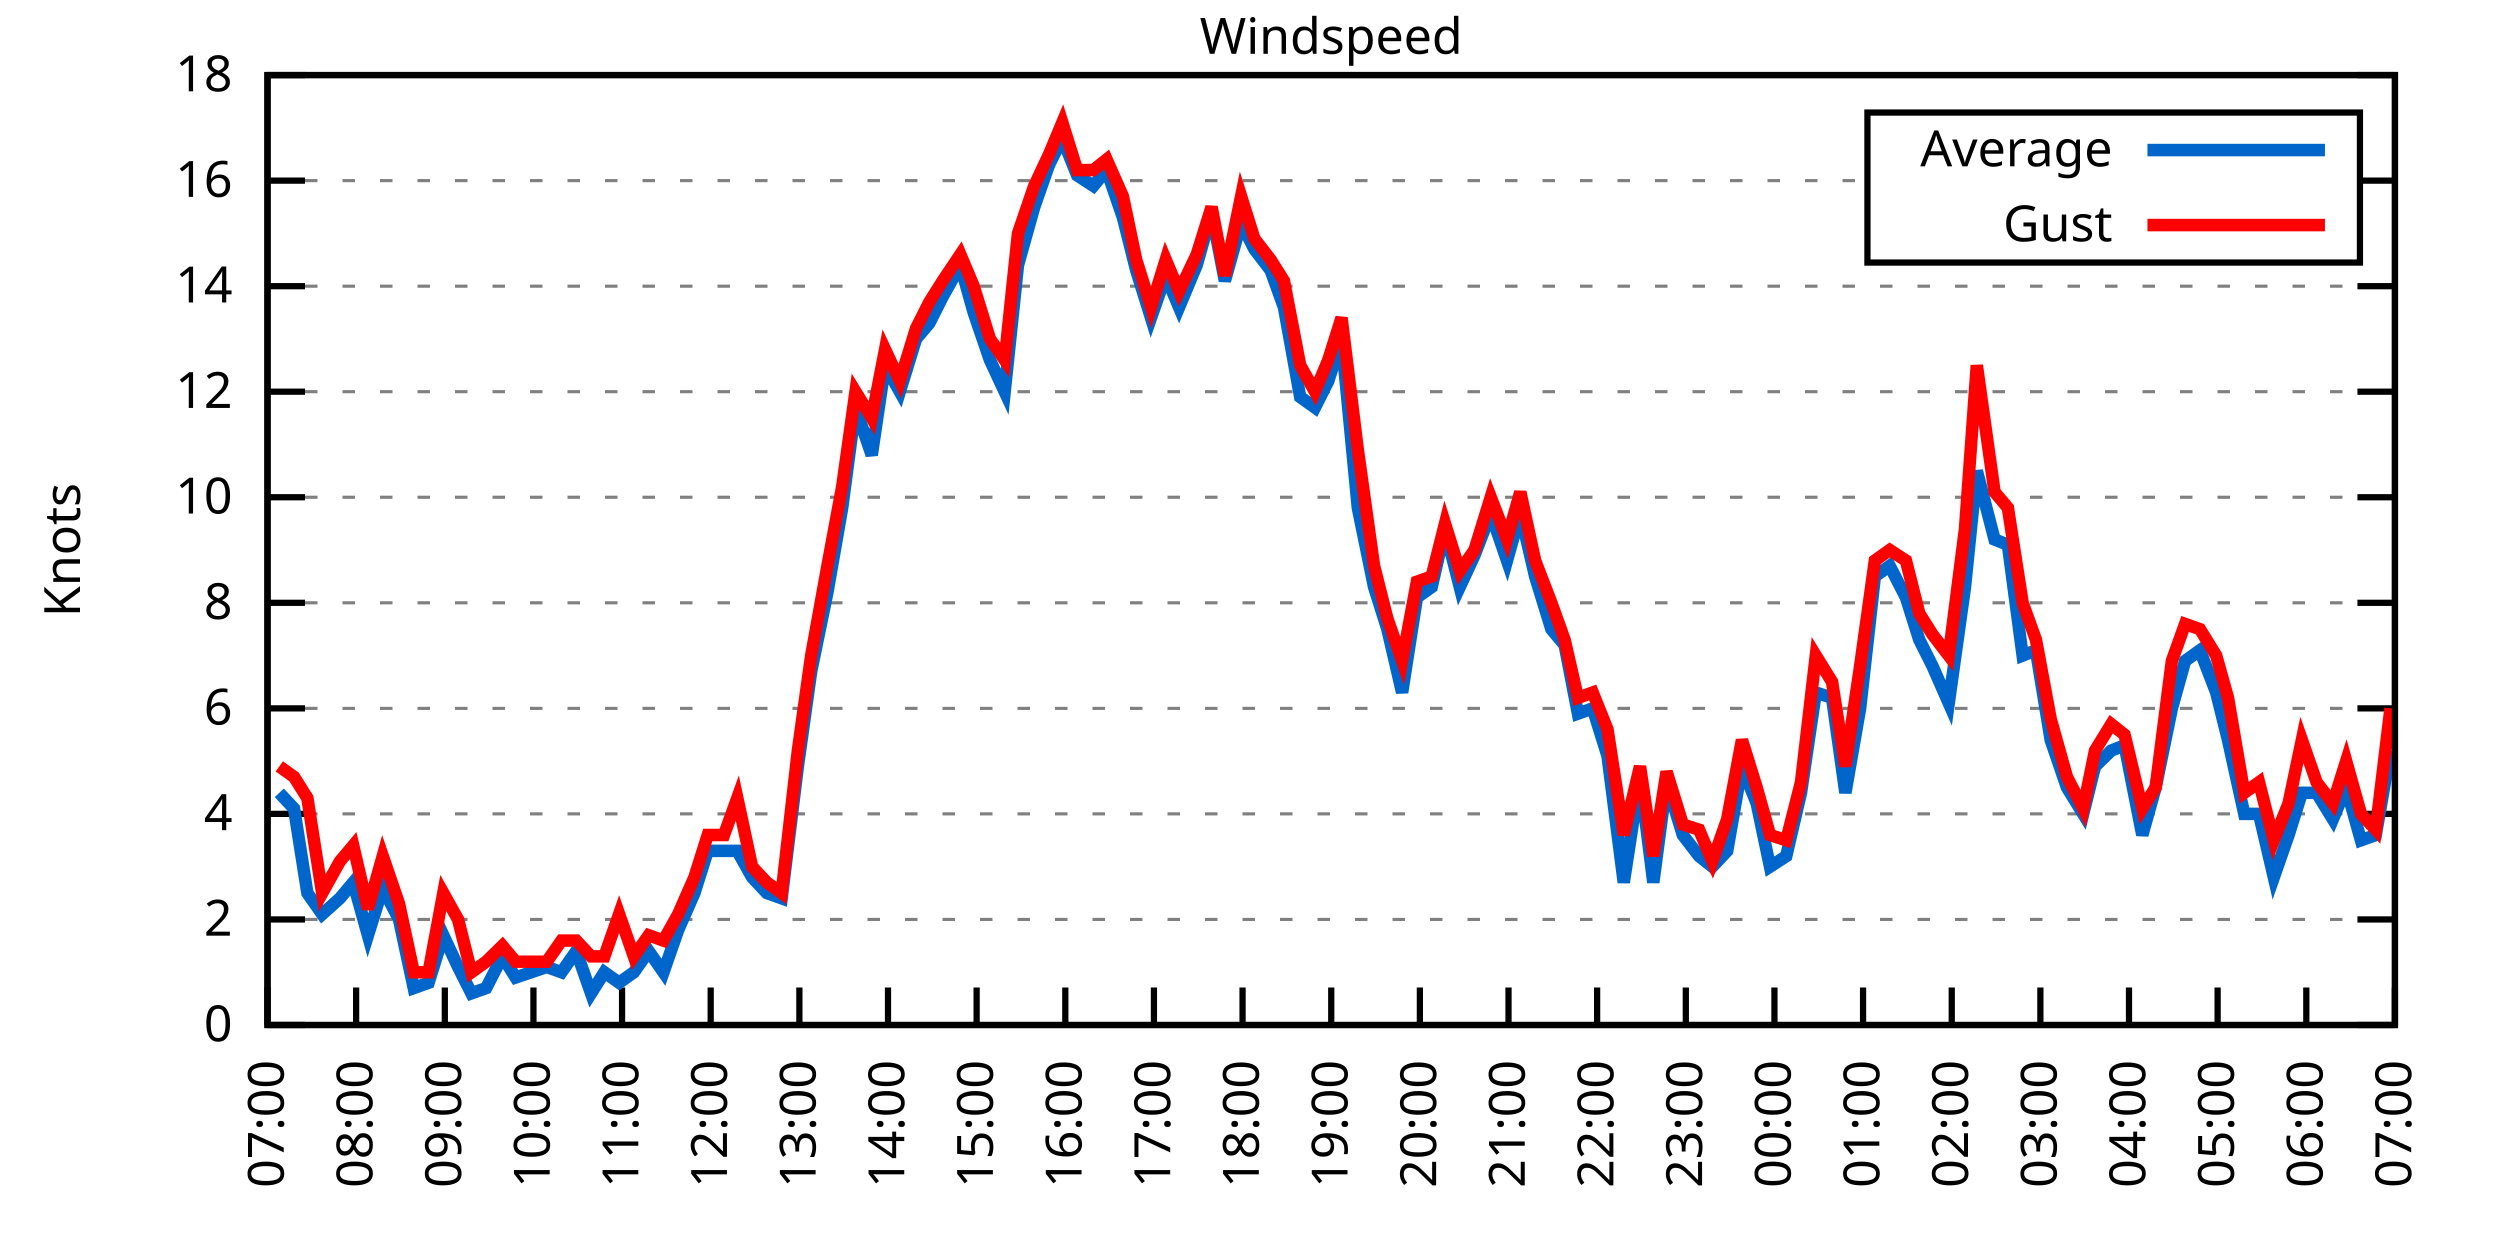
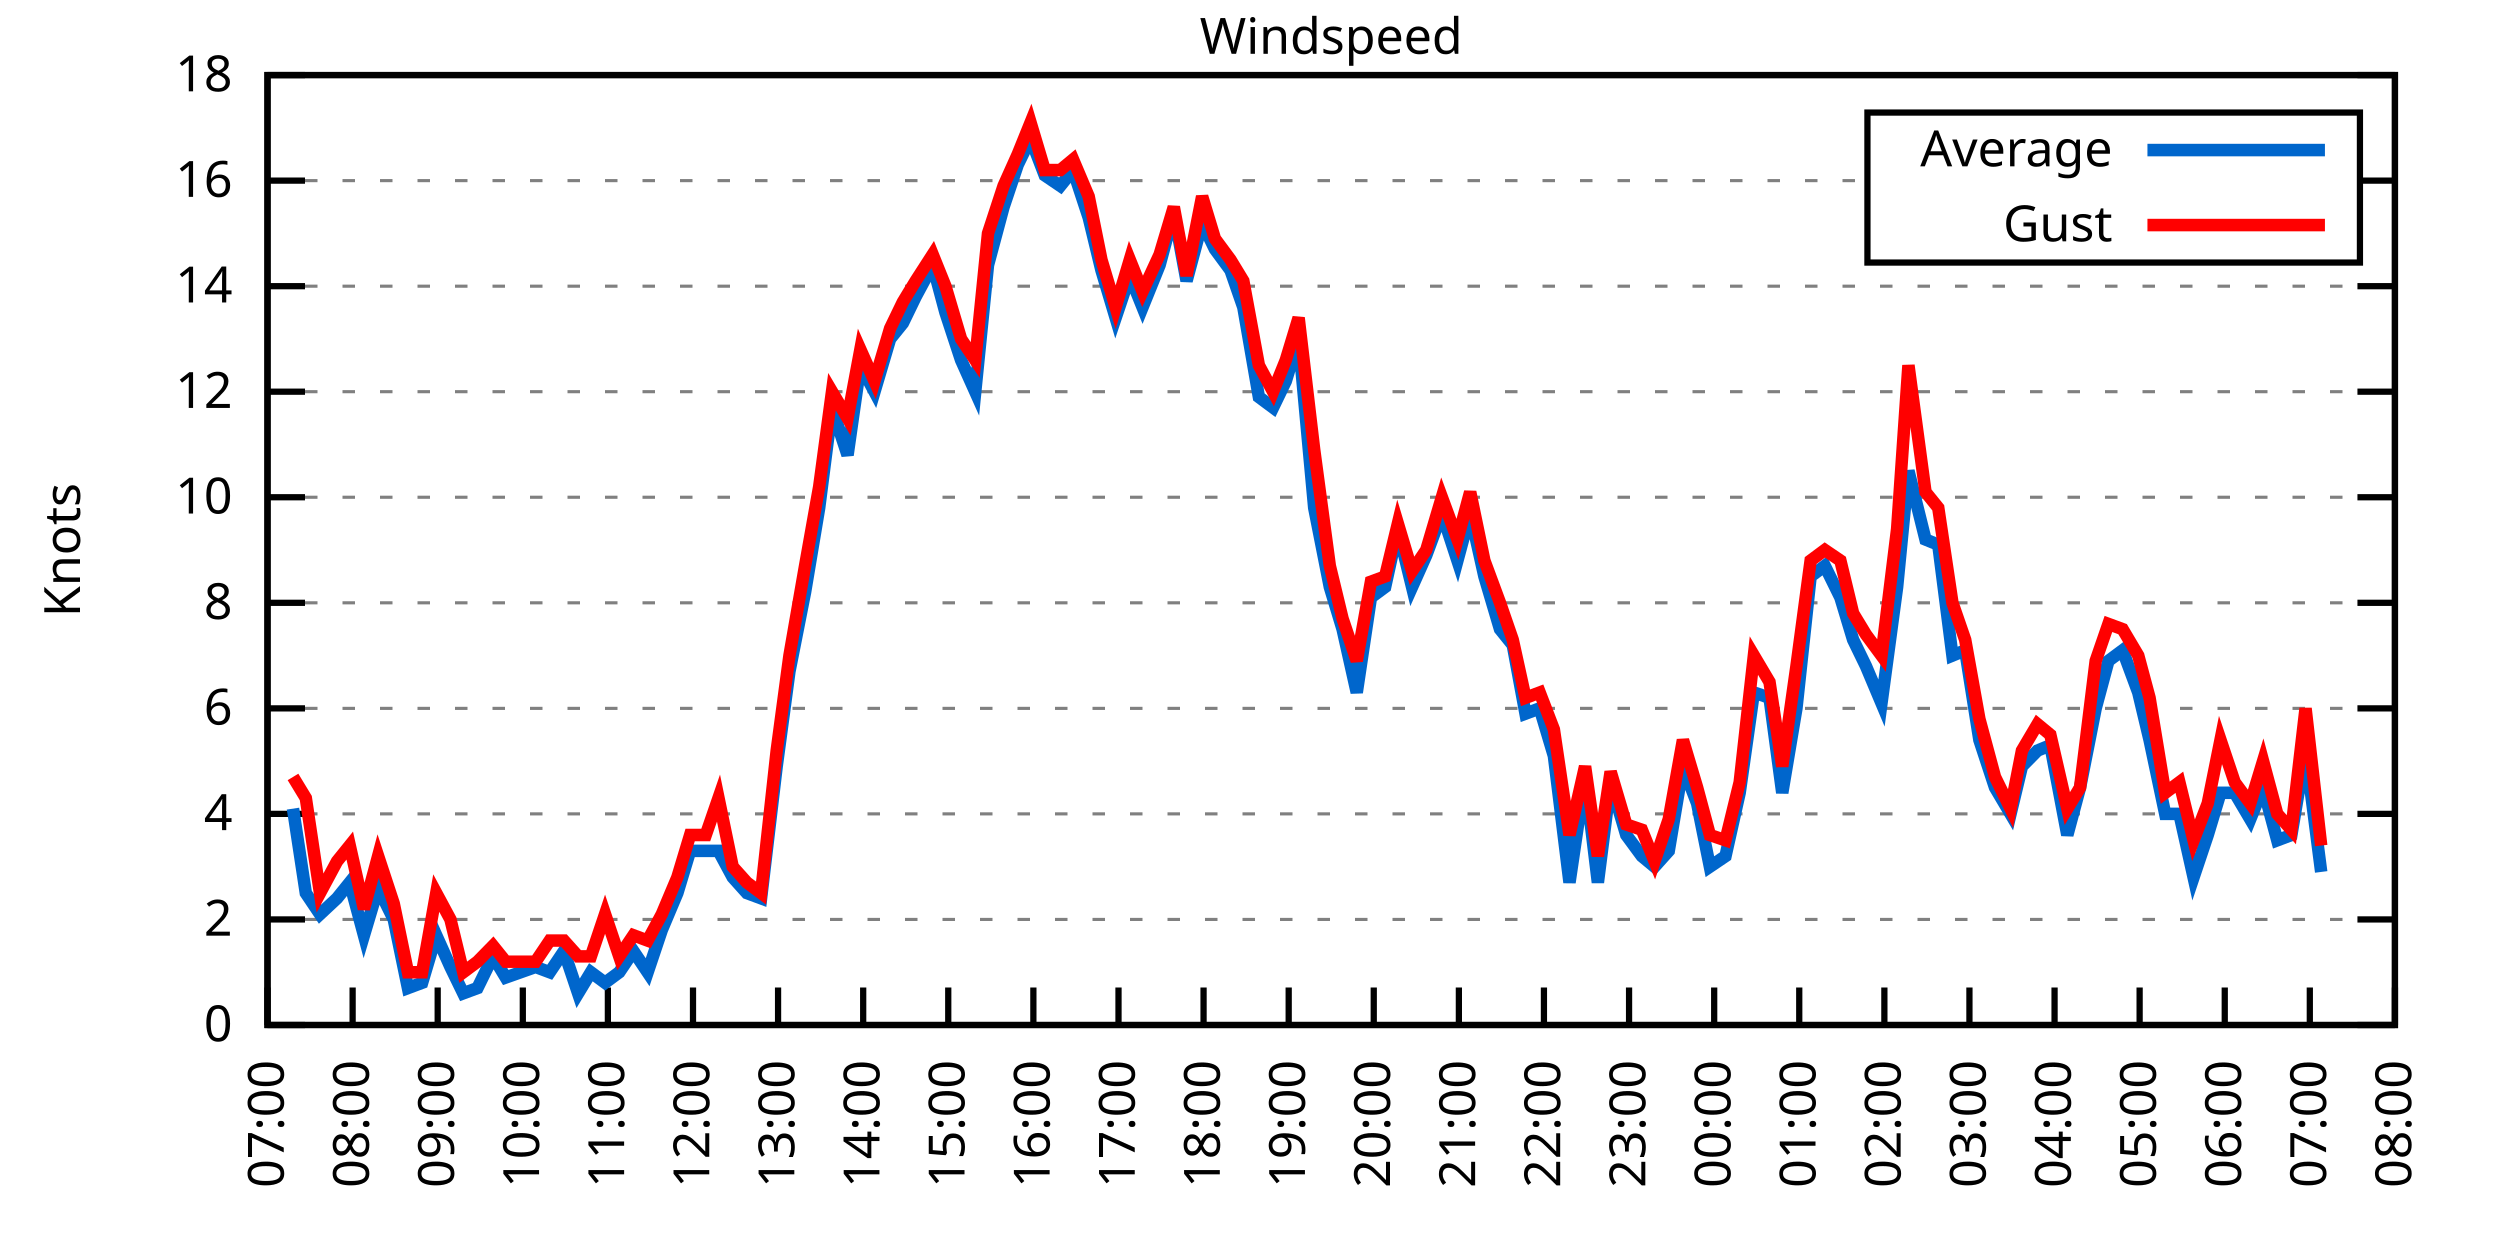
<svg xmlns="http://www.w3.org/2000/svg" xmlns:xlink="http://www.w3.org/1999/xlink" width="400" height="200" viewBox="0 0 400 200">
  <g id="gnuplot_canvas">
    <rect x="0" y="0" width="400" height="200" fill="none" />
    <defs>
      <circle id="gpDot" r="0.5" stroke-width="0.5" stroke="currentColor" />
      <path id="gpPt0" stroke-width="0.333" stroke="currentColor" d="M-1,0 h2 M0,-1 v2" />
      <path id="gpPt1" stroke-width="0.333" stroke="currentColor" d="M-1,-1 L1,1 M1,-1 L-1,1" />
      <path id="gpPt2" stroke-width="0.333" stroke="currentColor" d="M-1,0 L1,0 M0,-1 L0,1 M-1,-1 L1,1 M-1,1 L1,-1" />
      <rect id="gpPt3" stroke-width="0.333" stroke="currentColor" x="-1" y="-1" width="2" height="2" />
      <rect id="gpPt4" stroke-width="0.333" stroke="currentColor" fill="currentColor" x="-1" y="-1" width="2" height="2" />
      <circle id="gpPt5" stroke-width="0.333" stroke="currentColor" cx="0" cy="0" r="1" />
      <use xlink:href="#gpPt5" id="gpPt6" fill="currentColor" stroke="none" />
      <path id="gpPt7" stroke-width="0.333" stroke="currentColor" d="M0,-1.33 L-1.33,0.67 L1.33,0.67 z" />
      <use xlink:href="#gpPt7" id="gpPt8" fill="currentColor" stroke="none" />
      <use xlink:href="#gpPt7" id="gpPt9" stroke="currentColor" transform="rotate(180)" />
      <use xlink:href="#gpPt9" id="gpPt10" fill="currentColor" stroke="none" />
      <use xlink:href="#gpPt3" id="gpPt11" stroke="currentColor" transform="rotate(45)" />
      <use xlink:href="#gpPt11" id="gpPt12" fill="currentColor" stroke="none" />
      <path id="gpPt13" stroke-width="0.333" stroke="currentColor" d="M0,1.330 L1.265,0.411 L0.782,-1.067 L-0.782,-1.076 L-1.265,0.411 z" />
      <use xlink:href="#gpPt13" id="gpPt14" fill="currentColor" stroke="none" />
      <filter id="textbox" filterUnits="objectBoundingBox" x="0" y="0" height="1" width="1">
        <feFlood flood-color="white" flood-opacity="1" result="bgnd" />
        <feComposite in="SourceGraphic" in2="bgnd" operator="atop" />
      </filter>
      <filter id="greybox" filterUnits="objectBoundingBox" x="0" y="0" height="1" width="1">
        <feFlood flood-color="lightgrey" flood-opacity="1" result="grey" />
        <feComposite in="SourceGraphic" in2="grey" operator="atop" />
      </filter>
    </defs>
    <g fill="none" color="white" stroke="currentColor" stroke-width="1.00" stroke-linecap="butt" stroke-linejoin="miter">
</g>
    <g fill="none" color="black" stroke="currentColor" stroke-width="1.00" stroke-linecap="butt" stroke-linejoin="miter">
      <g stroke="none" shape-rendering="crispEdges">
        <polygon fill="rgb(255, 255, 255)" points="42.80,164.00 383.18,164.00 383.18,12.02 42.80,12.02 " />
      </g>
    </g>
    <g fill="none" color="black" stroke="currentColor" stroke-width="1.00" stroke-linecap="butt" stroke-linejoin="miter">
</g>
    <g fill="none" color="black" stroke="black" stroke-width="0.50" stroke-linecap="butt" stroke-linejoin="miter">
</g>
    <g fill="none" color="gray" stroke="currentColor" stroke-width="0.50" stroke-linecap="butt" stroke-linejoin="miter">
      <path stroke="gray" stroke-dasharray="2,4" class="gridline" d="M42.80,164.00 L383.19,164.00  " />
    </g>
    <g fill="none" color="gray" stroke="gray" stroke-width="1.00" stroke-linecap="butt" stroke-linejoin="miter">
</g>
    <g fill="none" color="black" stroke="currentColor" stroke-width="1.00" stroke-linecap="butt" stroke-linejoin="miter">
      <path stroke="black" d="M42.80,164.00 L48.80,164.00 M383.19,164.00 L377.19,164.00  " />
      <g transform="translate(37.20,166.60)" stroke="none" fill="black" font-family="Sans" font-size="8.00" text-anchor="end">
        <text>
          <tspan font-family="Sans"> 0</tspan>
        </text>
      </g>
    </g>
    <g fill="none" color="black" stroke="currentColor" stroke-width="1.00" stroke-linecap="butt" stroke-linejoin="miter">
</g>
    <g fill="none" color="black" stroke="black" stroke-width="0.50" stroke-linecap="butt" stroke-linejoin="miter">
</g>
    <g fill="none" color="gray" stroke="currentColor" stroke-width="0.50" stroke-linecap="butt" stroke-linejoin="miter">
      <path stroke="gray" stroke-dasharray="2,4" class="gridline" d="M42.80,147.11 L383.19,147.11  " />
    </g>
    <g fill="none" color="gray" stroke="gray" stroke-width="1.00" stroke-linecap="butt" stroke-linejoin="miter">
</g>
    <g fill="none" color="black" stroke="currentColor" stroke-width="1.00" stroke-linecap="butt" stroke-linejoin="miter">
      <path stroke="black" d="M42.80,147.11 L48.80,147.11 M383.19,147.11 L377.19,147.11  " />
      <g transform="translate(37.20,149.71)" stroke="none" fill="black" font-family="Sans" font-size="8.00" text-anchor="end">
        <text>
          <tspan font-family="Sans"> 2</tspan>
        </text>
      </g>
    </g>
    <g fill="none" color="black" stroke="currentColor" stroke-width="1.00" stroke-linecap="butt" stroke-linejoin="miter">
</g>
    <g fill="none" color="black" stroke="black" stroke-width="0.50" stroke-linecap="butt" stroke-linejoin="miter">
</g>
    <g fill="none" color="gray" stroke="currentColor" stroke-width="0.50" stroke-linecap="butt" stroke-linejoin="miter">
      <path stroke="gray" stroke-dasharray="2,4" class="gridline" d="M42.80,130.22 L383.19,130.22  " />
    </g>
    <g fill="none" color="gray" stroke="gray" stroke-width="1.00" stroke-linecap="butt" stroke-linejoin="miter">
</g>
    <g fill="none" color="black" stroke="currentColor" stroke-width="1.00" stroke-linecap="butt" stroke-linejoin="miter">
      <path stroke="black" d="M42.80,130.22 L48.80,130.22 M383.19,130.22 L377.19,130.22  " />
      <g transform="translate(37.20,132.82)" stroke="none" fill="black" font-family="Sans" font-size="8.00" text-anchor="end">
        <text>
          <tspan font-family="Sans"> 4</tspan>
        </text>
      </g>
    </g>
    <g fill="none" color="black" stroke="currentColor" stroke-width="1.00" stroke-linecap="butt" stroke-linejoin="miter">
</g>
    <g fill="none" color="black" stroke="black" stroke-width="0.50" stroke-linecap="butt" stroke-linejoin="miter">
</g>
    <g fill="none" color="gray" stroke="currentColor" stroke-width="0.50" stroke-linecap="butt" stroke-linejoin="miter">
      <path stroke="gray" stroke-dasharray="2,4" class="gridline" d="M42.80,113.34 L383.19,113.34  " />
    </g>
    <g fill="none" color="gray" stroke="gray" stroke-width="1.00" stroke-linecap="butt" stroke-linejoin="miter">
</g>
    <g fill="none" color="black" stroke="currentColor" stroke-width="1.00" stroke-linecap="butt" stroke-linejoin="miter">
      <path stroke="black" d="M42.80,113.34 L48.80,113.34 M383.19,113.34 L377.19,113.34  " />
      <g transform="translate(37.20,115.94)" stroke="none" fill="black" font-family="Sans" font-size="8.00" text-anchor="end">
        <text>
          <tspan font-family="Sans"> 6</tspan>
        </text>
      </g>
    </g>
    <g fill="none" color="black" stroke="currentColor" stroke-width="1.00" stroke-linecap="butt" stroke-linejoin="miter">
</g>
    <g fill="none" color="black" stroke="black" stroke-width="0.50" stroke-linecap="butt" stroke-linejoin="miter">
</g>
    <g fill="none" color="gray" stroke="currentColor" stroke-width="0.50" stroke-linecap="butt" stroke-linejoin="miter">
      <path stroke="gray" stroke-dasharray="2,4" class="gridline" d="M42.80,96.45 L383.19,96.45  " />
    </g>
    <g fill="none" color="gray" stroke="gray" stroke-width="1.00" stroke-linecap="butt" stroke-linejoin="miter">
</g>
    <g fill="none" color="black" stroke="currentColor" stroke-width="1.00" stroke-linecap="butt" stroke-linejoin="miter">
      <path stroke="black" d="M42.80,96.45 L48.80,96.45 M383.19,96.45 L377.19,96.45  " />
      <g transform="translate(37.20,99.05)" stroke="none" fill="black" font-family="Sans" font-size="8.00" text-anchor="end">
        <text>
          <tspan font-family="Sans"> 8</tspan>
        </text>
      </g>
    </g>
    <g fill="none" color="black" stroke="currentColor" stroke-width="1.00" stroke-linecap="butt" stroke-linejoin="miter">
</g>
    <g fill="none" color="black" stroke="black" stroke-width="0.50" stroke-linecap="butt" stroke-linejoin="miter">
</g>
    <g fill="none" color="gray" stroke="currentColor" stroke-width="0.50" stroke-linecap="butt" stroke-linejoin="miter">
      <path stroke="gray" stroke-dasharray="2,4" class="gridline" d="M42.80,79.56 L383.19,79.56  " />
    </g>
    <g fill="none" color="gray" stroke="gray" stroke-width="1.00" stroke-linecap="butt" stroke-linejoin="miter">
</g>
    <g fill="none" color="black" stroke="currentColor" stroke-width="1.00" stroke-linecap="butt" stroke-linejoin="miter">
      <path stroke="black" d="M42.80,79.56 L48.80,79.56 M383.19,79.56 L377.19,79.56  " />
      <g transform="translate(37.20,82.16)" stroke="none" fill="black" font-family="Sans" font-size="8.00" text-anchor="end">
        <text>
          <tspan font-family="Sans"> 10</tspan>
        </text>
      </g>
    </g>
    <g fill="none" color="black" stroke="currentColor" stroke-width="1.00" stroke-linecap="butt" stroke-linejoin="miter">
</g>
    <g fill="none" color="black" stroke="black" stroke-width="0.50" stroke-linecap="butt" stroke-linejoin="miter">
</g>
    <g fill="none" color="gray" stroke="currentColor" stroke-width="0.50" stroke-linecap="butt" stroke-linejoin="miter">
      <path stroke="gray" stroke-dasharray="2,4" class="gridline" d="M42.80,62.67 L383.19,62.67  " />
    </g>
    <g fill="none" color="gray" stroke="gray" stroke-width="1.00" stroke-linecap="butt" stroke-linejoin="miter">
</g>
    <g fill="none" color="black" stroke="currentColor" stroke-width="1.00" stroke-linecap="butt" stroke-linejoin="miter">
      <path stroke="black" d="M42.80,62.67 L48.80,62.67 M383.19,62.67 L377.19,62.67  " />
      <g transform="translate(37.20,65.27)" stroke="none" fill="black" font-family="Sans" font-size="8.00" text-anchor="end">
        <text>
          <tspan font-family="Sans"> 12</tspan>
        </text>
      </g>
    </g>
    <g fill="none" color="black" stroke="currentColor" stroke-width="1.00" stroke-linecap="butt" stroke-linejoin="miter">
</g>
    <g fill="none" color="black" stroke="black" stroke-width="0.50" stroke-linecap="butt" stroke-linejoin="miter">
</g>
    <g fill="none" color="gray" stroke="currentColor" stroke-width="0.50" stroke-linecap="butt" stroke-linejoin="miter">
      <path stroke="gray" stroke-dasharray="2,4" class="gridline" d="M42.80,45.79 L383.19,45.79  " />
    </g>
    <g fill="none" color="gray" stroke="gray" stroke-width="1.00" stroke-linecap="butt" stroke-linejoin="miter">
</g>
    <g fill="none" color="black" stroke="currentColor" stroke-width="1.00" stroke-linecap="butt" stroke-linejoin="miter">
      <path stroke="black" d="M42.80,45.79 L48.80,45.79 M383.19,45.79 L377.19,45.79  " />
      <g transform="translate(37.20,48.39)" stroke="none" fill="black" font-family="Sans" font-size="8.00" text-anchor="end">
        <text>
          <tspan font-family="Sans"> 14</tspan>
        </text>
      </g>
    </g>
    <g fill="none" color="black" stroke="currentColor" stroke-width="1.00" stroke-linecap="butt" stroke-linejoin="miter">
</g>
    <g fill="none" color="black" stroke="black" stroke-width="0.50" stroke-linecap="butt" stroke-linejoin="miter">
</g>
    <g fill="none" color="gray" stroke="currentColor" stroke-width="0.50" stroke-linecap="butt" stroke-linejoin="miter">
      <path stroke="gray" stroke-dasharray="2,4" class="gridline" d="M42.80,28.90 L298.79,28.90 M377.59,28.90 L383.19,28.90  " />
    </g>
    <g fill="none" color="gray" stroke="gray" stroke-width="1.00" stroke-linecap="butt" stroke-linejoin="miter">
</g>
    <g fill="none" color="black" stroke="currentColor" stroke-width="1.00" stroke-linecap="butt" stroke-linejoin="miter">
      <path stroke="black" d="M42.80,28.90 L48.80,28.90 M383.19,28.90 L377.19,28.90  " />
      <g transform="translate(37.20,31.50)" stroke="none" fill="black" font-family="Sans" font-size="8.00" text-anchor="end">
        <text>
          <tspan font-family="Sans"> 16</tspan>
        </text>
      </g>
    </g>
    <g fill="none" color="black" stroke="currentColor" stroke-width="1.00" stroke-linecap="butt" stroke-linejoin="miter">
</g>
    <g fill="none" color="black" stroke="black" stroke-width="0.50" stroke-linecap="butt" stroke-linejoin="miter">
</g>
    <g fill="none" color="gray" stroke="currentColor" stroke-width="0.50" stroke-linecap="butt" stroke-linejoin="miter">
      <path stroke="gray" stroke-dasharray="2,4" class="gridline" d="M42.80,12.01 L383.19,12.01  " />
    </g>
    <g fill="none" color="gray" stroke="gray" stroke-width="1.00" stroke-linecap="butt" stroke-linejoin="miter">
</g>
    <g fill="none" color="black" stroke="currentColor" stroke-width="1.00" stroke-linecap="butt" stroke-linejoin="miter">
      <path stroke="black" d="M42.80,12.01 L48.80,12.01 M383.19,12.01 L377.19,12.01  " />
      <g transform="translate(37.20,14.61)" stroke="none" fill="black" font-family="Sans" font-size="8.00" text-anchor="end">
        <text>
          <tspan font-family="Sans"> 18</tspan>
        </text>
      </g>
    </g>
    <g fill="none" color="black" stroke="currentColor" stroke-width="1.00" stroke-linecap="butt" stroke-linejoin="miter">
      <path stroke="black" d="M42.80,164.00 L42.80,158.00  " />
      <g transform="translate(45.40,169.60) rotate(270.00)" stroke="none" fill="black" font-family="Sans" font-size="8.00" text-anchor="end">
        <text>
          <tspan font-family="Sans">07:00</tspan>
        </text>
      </g>
    </g>
    <g fill="none" color="black" stroke="currentColor" stroke-width="1.00" stroke-linecap="butt" stroke-linejoin="miter">
-       <path stroke="black" d="M56.98,164.00 L56.98,158.00  " />
-       <g transform="translate(59.58,169.60) rotate(270.00)" stroke="none" fill="black" font-family="Sans" font-size="8.00" text-anchor="end">
+       <path stroke="black" d="M56.42,164.00 L56.42,158.00  " />
+       <g transform="translate(59.02,169.60) rotate(270.00)" stroke="none" fill="black" font-family="Sans" font-size="8.00" text-anchor="end">
        <text>
          <tspan font-family="Sans">08:00</tspan>
        </text>
      </g>
    </g>
    <g fill="none" color="black" stroke="currentColor" stroke-width="1.00" stroke-linecap="butt" stroke-linejoin="miter">
-       <path stroke="black" d="M71.17,164.00 L71.17,158.00  " />
-       <g transform="translate(73.77,169.60) rotate(270.00)" stroke="none" fill="black" font-family="Sans" font-size="8.00" text-anchor="end">
+       <path stroke="black" d="M70.03,164.00 L70.03,158.00  " />
+       <g transform="translate(72.63,169.60) rotate(270.00)" stroke="none" fill="black" font-family="Sans" font-size="8.00" text-anchor="end">
        <text>
          <tspan font-family="Sans">09:00</tspan>
        </text>
      </g>
    </g>
    <g fill="none" color="black" stroke="currentColor" stroke-width="1.00" stroke-linecap="butt" stroke-linejoin="miter">
-       <path stroke="black" d="M85.35,164.00 L85.35,158.00  " />
-       <g transform="translate(87.95,169.60) rotate(270.00)" stroke="none" fill="black" font-family="Sans" font-size="8.00" text-anchor="end">
+       <path stroke="black" d="M83.65,164.00 L83.65,158.00  " />
+       <g transform="translate(86.25,169.60) rotate(270.00)" stroke="none" fill="black" font-family="Sans" font-size="8.00" text-anchor="end">
        <text>
          <tspan font-family="Sans">10:00</tspan>
        </text>
      </g>
    </g>
    <g fill="none" color="black" stroke="currentColor" stroke-width="1.00" stroke-linecap="butt" stroke-linejoin="miter">
-       <path stroke="black" d="M99.53,164.00 L99.53,158.00  " />
-       <g transform="translate(102.13,169.60) rotate(270.00)" stroke="none" fill="black" font-family="Sans" font-size="8.00" text-anchor="end">
+       <path stroke="black" d="M97.26,164.00 L97.26,158.00  " />
+       <g transform="translate(99.86,169.60) rotate(270.00)" stroke="none" fill="black" font-family="Sans" font-size="8.00" text-anchor="end">
        <text>
          <tspan font-family="Sans">11:00</tspan>
        </text>
      </g>
    </g>
    <g fill="none" color="black" stroke="currentColor" stroke-width="1.00" stroke-linecap="butt" stroke-linejoin="miter">
-       <path stroke="black" d="M113.71,164.00 L113.71,158.00  " />
-       <g transform="translate(116.31,169.60) rotate(270.00)" stroke="none" fill="black" font-family="Sans" font-size="8.00" text-anchor="end">
+       <path stroke="black" d="M110.88,164.00 L110.88,158.00  " />
+       <g transform="translate(113.48,169.60) rotate(270.00)" stroke="none" fill="black" font-family="Sans" font-size="8.00" text-anchor="end">
        <text>
          <tspan font-family="Sans">12:00</tspan>
        </text>
      </g>
    </g>
    <g fill="none" color="black" stroke="currentColor" stroke-width="1.00" stroke-linecap="butt" stroke-linejoin="miter">
-       <path stroke="black" d="M127.90,164.00 L127.90,158.00  " />
-       <g transform="translate(130.50,169.60) rotate(270.00)" stroke="none" fill="black" font-family="Sans" font-size="8.00" text-anchor="end">
+       <path stroke="black" d="M124.49,164.00 L124.49,158.00  " />
+       <g transform="translate(127.09,169.60) rotate(270.00)" stroke="none" fill="black" font-family="Sans" font-size="8.00" text-anchor="end">
        <text>
          <tspan font-family="Sans">13:00</tspan>
        </text>
      </g>
    </g>
    <g fill="none" color="black" stroke="currentColor" stroke-width="1.00" stroke-linecap="butt" stroke-linejoin="miter">
-       <path stroke="black" d="M142.08,164.00 L142.08,158.00  " />
-       <g transform="translate(144.68,169.60) rotate(270.00)" stroke="none" fill="black" font-family="Sans" font-size="8.00" text-anchor="end">
+       <path stroke="black" d="M138.11,164.00 L138.11,158.00  " />
+       <g transform="translate(140.71,169.60) rotate(270.00)" stroke="none" fill="black" font-family="Sans" font-size="8.00" text-anchor="end">
        <text>
          <tspan font-family="Sans">14:00</tspan>
        </text>
      </g>
    </g>
    <g fill="none" color="black" stroke="currentColor" stroke-width="1.00" stroke-linecap="butt" stroke-linejoin="miter">
-       <path stroke="black" d="M156.26,164.00 L156.26,158.00  " />
-       <g transform="translate(158.86,169.60) rotate(270.00)" stroke="none" fill="black" font-family="Sans" font-size="8.00" text-anchor="end">
+       <path stroke="black" d="M151.72,164.00 L151.72,158.00  " />
+       <g transform="translate(154.32,169.60) rotate(270.00)" stroke="none" fill="black" font-family="Sans" font-size="8.00" text-anchor="end">
        <text>
          <tspan font-family="Sans">15:00</tspan>
        </text>
      </g>
    </g>
    <g fill="none" color="black" stroke="currentColor" stroke-width="1.00" stroke-linecap="butt" stroke-linejoin="miter">
-       <path stroke="black" d="M170.45,164.00 L170.45,158.00  " />
-       <g transform="translate(173.05,169.60) rotate(270.00)" stroke="none" fill="black" font-family="Sans" font-size="8.00" text-anchor="end">
+       <path stroke="black" d="M165.34,164.00 L165.34,158.00  " />
+       <g transform="translate(167.94,169.60) rotate(270.00)" stroke="none" fill="black" font-family="Sans" font-size="8.00" text-anchor="end">
        <text>
          <tspan font-family="Sans">16:00</tspan>
        </text>
      </g>
    </g>
    <g fill="none" color="black" stroke="currentColor" stroke-width="1.00" stroke-linecap="butt" stroke-linejoin="miter">
-       <path stroke="black" d="M184.63,164.00 L184.63,158.00  " />
-       <g transform="translate(187.23,169.60) rotate(270.00)" stroke="none" fill="black" font-family="Sans" font-size="8.00" text-anchor="end">
+       <path stroke="black" d="M178.96,164.00 L178.96,158.00  " />
+       <g transform="translate(181.56,169.60) rotate(270.00)" stroke="none" fill="black" font-family="Sans" font-size="8.00" text-anchor="end">
        <text>
          <tspan font-family="Sans">17:00</tspan>
        </text>
      </g>
    </g>
    <g fill="none" color="black" stroke="currentColor" stroke-width="1.00" stroke-linecap="butt" stroke-linejoin="miter">
-       <path stroke="black" d="M198.81,164.00 L198.81,158.00  " />
-       <g transform="translate(201.41,169.60) rotate(270.00)" stroke="none" fill="black" font-family="Sans" font-size="8.00" text-anchor="end">
+       <path stroke="black" d="M192.57,164.00 L192.57,158.00  " />
+       <g transform="translate(195.17,169.60) rotate(270.00)" stroke="none" fill="black" font-family="Sans" font-size="8.00" text-anchor="end">
        <text>
          <tspan font-family="Sans">18:00</tspan>
        </text>
      </g>
    </g>
    <g fill="none" color="black" stroke="currentColor" stroke-width="1.00" stroke-linecap="butt" stroke-linejoin="miter">
-       <path stroke="black" d="M213.00,164.00 L213.00,158.00  " />
-       <g transform="translate(215.60,169.60) rotate(270.00)" stroke="none" fill="black" font-family="Sans" font-size="8.00" text-anchor="end">
+       <path stroke="black" d="M206.19,164.00 L206.19,158.00  " />
+       <g transform="translate(208.79,169.60) rotate(270.00)" stroke="none" fill="black" font-family="Sans" font-size="8.00" text-anchor="end">
        <text>
          <tspan font-family="Sans">19:00</tspan>
        </text>
      </g>
    </g>
    <g fill="none" color="black" stroke="currentColor" stroke-width="1.00" stroke-linecap="butt" stroke-linejoin="miter">
-       <path stroke="black" d="M227.18,164.00 L227.18,158.00  " />
-       <g transform="translate(229.78,169.60) rotate(270.00)" stroke="none" fill="black" font-family="Sans" font-size="8.00" text-anchor="end">
+       <path stroke="black" d="M219.80,164.00 L219.80,158.00  " />
+       <g transform="translate(222.40,169.60) rotate(270.00)" stroke="none" fill="black" font-family="Sans" font-size="8.00" text-anchor="end">
        <text>
          <tspan font-family="Sans">20:00</tspan>
        </text>
      </g>
    </g>
    <g fill="none" color="black" stroke="currentColor" stroke-width="1.00" stroke-linecap="butt" stroke-linejoin="miter">
-       <path stroke="black" d="M241.36,164.00 L241.36,158.00  " />
-       <g transform="translate(243.96,169.60) rotate(270.00)" stroke="none" fill="black" font-family="Sans" font-size="8.00" text-anchor="end">
+       <path stroke="black" d="M233.42,164.00 L233.42,158.00  " />
+       <g transform="translate(236.02,169.60) rotate(270.00)" stroke="none" fill="black" font-family="Sans" font-size="8.00" text-anchor="end">
        <text>
          <tspan font-family="Sans">21:00</tspan>
        </text>
      </g>
    </g>
    <g fill="none" color="black" stroke="currentColor" stroke-width="1.00" stroke-linecap="butt" stroke-linejoin="miter">
-       <path stroke="black" d="M255.54,164.00 L255.54,158.00  " />
-       <g transform="translate(258.14,169.60) rotate(270.00)" stroke="none" fill="black" font-family="Sans" font-size="8.00" text-anchor="end">
+       <path stroke="black" d="M247.03,164.00 L247.03,158.00  " />
+       <g transform="translate(249.63,169.60) rotate(270.00)" stroke="none" fill="black" font-family="Sans" font-size="8.00" text-anchor="end">
        <text>
          <tspan font-family="Sans">22:00</tspan>
        </text>
      </g>
    </g>
    <g fill="none" color="black" stroke="currentColor" stroke-width="1.00" stroke-linecap="butt" stroke-linejoin="miter">
-       <path stroke="black" d="M269.73,164.00 L269.73,158.00  " />
-       <g transform="translate(272.33,169.60) rotate(270.00)" stroke="none" fill="black" font-family="Sans" font-size="8.00" text-anchor="end">
+       <path stroke="black" d="M260.65,164.00 L260.65,158.00  " />
+       <g transform="translate(263.25,169.60) rotate(270.00)" stroke="none" fill="black" font-family="Sans" font-size="8.00" text-anchor="end">
        <text>
          <tspan font-family="Sans">23:00</tspan>
        </text>
      </g>
    </g>
    <g fill="none" color="black" stroke="currentColor" stroke-width="1.00" stroke-linecap="butt" stroke-linejoin="miter">
-       <path stroke="black" d="M283.91,164.00 L283.91,158.00  " />
-       <g transform="translate(286.51,169.60) rotate(270.00)" stroke="none" fill="black" font-family="Sans" font-size="8.00" text-anchor="end">
+       <path stroke="black" d="M274.27,164.00 L274.27,158.00  " />
+       <g transform="translate(276.87,169.60) rotate(270.00)" stroke="none" fill="black" font-family="Sans" font-size="8.00" text-anchor="end">
        <text>
          <tspan font-family="Sans">00:00</tspan>
        </text>
      </g>
    </g>
    <g fill="none" color="black" stroke="currentColor" stroke-width="1.00" stroke-linecap="butt" stroke-linejoin="miter">
-       <path stroke="black" d="M298.09,164.00 L298.09,158.00  " />
-       <g transform="translate(300.69,169.60) rotate(270.00)" stroke="none" fill="black" font-family="Sans" font-size="8.00" text-anchor="end">
+       <path stroke="black" d="M287.88,164.00 L287.88,158.00  " />
+       <g transform="translate(290.48,169.60) rotate(270.00)" stroke="none" fill="black" font-family="Sans" font-size="8.00" text-anchor="end">
        <text>
          <tspan font-family="Sans">01:00</tspan>
        </text>
      </g>
    </g>
    <g fill="none" color="black" stroke="currentColor" stroke-width="1.00" stroke-linecap="butt" stroke-linejoin="miter">
-       <path stroke="black" d="M312.28,164.00 L312.28,158.00  " />
-       <g transform="translate(314.88,169.60) rotate(270.00)" stroke="none" fill="black" font-family="Sans" font-size="8.00" text-anchor="end">
+       <path stroke="black" d="M301.50,164.00 L301.50,158.00  " />
+       <g transform="translate(304.10,169.60) rotate(270.00)" stroke="none" fill="black" font-family="Sans" font-size="8.00" text-anchor="end">
        <text>
          <tspan font-family="Sans">02:00</tspan>
        </text>
      </g>
    </g>
    <g fill="none" color="black" stroke="currentColor" stroke-width="1.00" stroke-linecap="butt" stroke-linejoin="miter">
-       <path stroke="black" d="M326.46,164.00 L326.46,158.00  " />
-       <g transform="translate(329.06,169.60) rotate(270.00)" stroke="none" fill="black" font-family="Sans" font-size="8.00" text-anchor="end">
+       <path stroke="black" d="M315.11,164.00 L315.11,158.00  " />
+       <g transform="translate(317.71,169.60) rotate(270.00)" stroke="none" fill="black" font-family="Sans" font-size="8.00" text-anchor="end">
        <text>
          <tspan font-family="Sans">03:00</tspan>
        </text>
      </g>
    </g>
    <g fill="none" color="black" stroke="currentColor" stroke-width="1.00" stroke-linecap="butt" stroke-linejoin="miter">
-       <path stroke="black" d="M340.64,164.00 L340.64,158.00  " />
-       <g transform="translate(343.24,169.60) rotate(270.00)" stroke="none" fill="black" font-family="Sans" font-size="8.00" text-anchor="end">
+       <path stroke="black" d="M328.73,164.00 L328.73,158.00  " />
+       <g transform="translate(331.33,169.60) rotate(270.00)" stroke="none" fill="black" font-family="Sans" font-size="8.00" text-anchor="end">
        <text>
          <tspan font-family="Sans">04:00</tspan>
        </text>
      </g>
    </g>
    <g fill="none" color="black" stroke="currentColor" stroke-width="1.00" stroke-linecap="butt" stroke-linejoin="miter">
-       <path stroke="black" d="M354.82,164.00 L354.82,158.00  " />
-       <g transform="translate(357.42,169.60) rotate(270.00)" stroke="none" fill="black" font-family="Sans" font-size="8.00" text-anchor="end">
+       <path stroke="black" d="M342.34,164.00 L342.34,158.00  " />
+       <g transform="translate(344.94,169.60) rotate(270.00)" stroke="none" fill="black" font-family="Sans" font-size="8.00" text-anchor="end">
        <text>
          <tspan font-family="Sans">05:00</tspan>
        </text>
      </g>
    </g>
    <g fill="none" color="black" stroke="currentColor" stroke-width="1.00" stroke-linecap="butt" stroke-linejoin="miter">
-       <path stroke="black" d="M369.01,164.00 L369.01,158.00  " />
-       <g transform="translate(371.61,169.60) rotate(270.00)" stroke="none" fill="black" font-family="Sans" font-size="8.00" text-anchor="end">
+       <path stroke="black" d="M355.96,164.00 L355.96,158.00  " />
+       <g transform="translate(358.56,169.60) rotate(270.00)" stroke="none" fill="black" font-family="Sans" font-size="8.00" text-anchor="end">
        <text>
          <tspan font-family="Sans">06:00</tspan>
+         </text>
+       </g>
+     </g>
+     <g fill="none" color="black" stroke="currentColor" stroke-width="1.00" stroke-linecap="butt" stroke-linejoin="miter">
+       <path stroke="black" d="M369.57,164.00 L369.57,158.00  " />
+       <g transform="translate(372.17,169.60) rotate(270.00)" stroke="none" fill="black" font-family="Sans" font-size="8.00" text-anchor="end">
+         <text>
+           <tspan font-family="Sans">07:00</tspan>
        </text>
      </g>
    </g>
    <g fill="none" color="black" stroke="currentColor" stroke-width="1.00" stroke-linecap="butt" stroke-linejoin="miter">
      <path stroke="black" d="M383.19,164.00 L383.19,158.00  " />
      <g transform="translate(385.79,169.60) rotate(270.00)" stroke="none" fill="black" font-family="Sans" font-size="8.00" text-anchor="end">
        <text>
-           <tspan font-family="Sans">07:00</tspan>
+           <tspan font-family="Sans">08:00</tspan>
        </text>
      </g>
    </g>
    <g fill="none" color="black" stroke="currentColor" stroke-width="1.00" stroke-linecap="butt" stroke-linejoin="miter">
</g>
    <g fill="none" color="black" stroke="currentColor" stroke-width="1.00" stroke-linecap="butt" stroke-linejoin="miter">
      <path stroke="black" d="M42.80,12.01 L42.80,164.00 L383.19,164.00 L383.19,12.01 L42.80,12.01 Z  " />
    </g>
    <g fill="none" color="black" stroke="currentColor" stroke-width="1.00" stroke-linecap="butt" stroke-linejoin="miter">
</g>
    <g fill="none" color="black" stroke="currentColor" stroke-width="1.00" stroke-linecap="butt" stroke-linejoin="miter">
      <path stroke="black" d="M298.79,42.01 L298.79,18.01 L377.59,18.01 L377.59,42.01 L298.79,42.01 Z  " />
    </g>
    <g id="Windspeed_plot_1">
      <g fill="none" color="white" stroke="black" stroke-width="2.00" stroke-linecap="butt" stroke-linejoin="miter">
</g>
      <g fill="none" color="black" stroke="currentColor" stroke-width="2.00" stroke-linecap="butt" stroke-linejoin="miter">
        <g transform="translate(337.99,26.61)" stroke="none" fill="black" font-family="Sans" font-size="8.00" text-anchor="end">
          <text>
            <tspan font-family="Sans">Average</tspan>
          </text>
        </g>
      </g>
      <g fill="none" color="black" stroke="currentColor" stroke-width="2.00" stroke-linecap="butt" stroke-linejoin="miter">
-         <path stroke="rgb(  0, 102, 204)" d="M343.59,24.01 L371.99,24.01 M44.69,126.85 L47.05,129.38 L49.18,142.89 L51.55,146.27 L54.38,143.73 L56.51,141.20   L58.87,149.65 L61.24,142.05 L63.84,147.11 L66.20,158.09 L68.57,157.24 L70.93,149.65 L73.29,154.71 L75.42,158.93   L77.78,158.09 L80.38,153.02 L82.51,156.40 L87.48,154.71 L89.84,155.56 L92.20,152.18 L94.57,158.93 L96.70,155.56   L99.06,157.24 L101.42,155.56 L103.79,152.18 L106.15,155.56 L108.51,148.80 L111.11,142.89 L113.24,136.14 L115.84,136.14   L117.97,136.14 L120.33,140.36 L122.70,142.89 L125.06,143.73 L127.66,122.62 L129.79,107.43 L132.39,94.76 L134.75,81.25   L136.88,65.21 L139.48,72.81 L141.61,58.45 L143.97,62.67 L146.57,54.23 L148.70,51.70 L150.83,47.47 L153.66,42.41   L155.79,50.01 L158.39,57.61 L160.75,62.67 L162.88,42.41 L165.48,33.12 L167.85,26.36 L169.97,22.14 L172.34,28.05   L174.94,29.74 L177.06,27.21 L179.67,34.81 L181.79,43.25 L184.16,50.85 L186.52,44.10 L188.65,49.16 L191.48,42.41   L193.85,33.96 L195.98,44.94 L198.58,35.65 L200.70,39.87 L203.30,43.25 L205.43,49.16 L208.03,63.52 L210.39,65.21   L212.52,60.98 L214.65,54.23 L217.25,81.25 L219.85,93.92 L221.98,100.67 L224.34,110.80 L226.71,95.60 L229.07,93.92   L231.20,84.63 L233.56,93.92 L235.92,88.85 L238.52,82.09 L241.12,89.69 L243.25,82.09 L245.62,92.23 L248.22,100.67   L250.34,103.20 L252.47,114.18 L254.83,113.34 L257.20,120.94 L259.80,141.20 L262.40,124.31 L264.53,141.20 L266.65,125.16   L269.25,133.60 L271.85,136.98 L273.98,138.67 L276.35,136.14 L278.71,122.62 L281.07,128.54 L283.20,138.67 L285.80,136.98   L288.16,126.85 L290.53,110.80 L293.13,111.65 L295.26,126.85 L297.62,113.34 L299.98,92.23 L302.35,90.54 L304.95,95.60   L307.08,102.36 L309.20,106.58 L311.80,112.49 L314.40,93.92 L316.29,75.34 L319.13,86.32 L321.26,87.16 L323.62,104.89   L325.75,104.05 L328.11,118.40 L330.71,126.00 L333.31,130.22 L335.20,122.62 L337.80,120.09 L339.93,119.25 L342.77,133.60   L344.90,126.00 L347.50,113.34 L349.62,105.74 L351.99,104.05 L354.59,110.80 L356.48,118.40 L359.08,130.22 L361.44,130.22   L363.81,140.36 L366.17,133.60 L368.30,126.85 L370.66,126.85 L373.26,131.07 L375.39,126.00 L377.75,134.45 L380.12,133.60   L382.48,120.09  " />
+         <path stroke="rgb(  0, 102, 204)" d="M343.59,24.01 L371.99,24.01 M46.88,129.38 L48.93,142.89 L51.20,146.27 L53.92,143.73 L55.96,141.20 L58.23,149.65   L60.50,142.05 L63.00,147.11 L65.27,158.09 L67.54,157.24 L69.80,149.65 L72.07,154.71 L74.12,158.93 L76.39,158.09   L78.88,153.02 L80.92,156.40 L85.69,154.71 L87.96,155.56 L90.23,152.18 L92.50,158.93 L94.54,155.56 L96.81,157.24   L99.08,155.56 L101.35,152.18 L103.62,155.56 L105.89,148.80 L108.38,142.89 L110.42,136.14 L112.92,136.14 L114.96,136.14   L117.23,140.36 L119.50,142.89 L121.77,143.73 L124.27,122.62 L126.31,107.43 L128.81,94.76 L131.07,81.25 L133.12,65.21   L135.61,72.81 L137.66,58.45 L139.92,62.67 L142.42,54.23 L144.46,51.70 L146.51,47.47 L149.23,42.41 L151.27,50.01   L153.77,57.61 L156.04,62.67 L158.08,42.41 L160.57,33.12 L162.84,26.36 L164.89,22.14 L167.16,28.05 L169.65,29.74   L171.69,27.21 L174.19,34.81 L176.23,43.25 L178.50,50.85 L180.77,44.10 L182.81,49.16 L185.54,42.41 L187.81,33.96   L189.85,44.94 L192.34,35.65 L194.39,39.87 L196.88,43.25 L198.93,49.16 L201.42,63.52 L203.69,65.21 L205.73,60.98   L207.78,54.23 L210.27,81.25 L212.77,93.92 L214.81,100.67 L217.08,110.80 L219.35,95.60 L221.62,93.92 L223.66,84.63   L225.93,93.92 L228.20,88.85 L230.70,82.09 L233.19,89.69 L235.23,82.09 L237.50,92.23 L240.00,100.67 L242.04,103.20   L244.08,114.18 L246.35,113.34 L248.62,120.94 L251.12,141.20 L253.61,124.31 L255.66,141.20 L257.70,125.16 L260.20,133.60   L262.69,136.98 L264.73,138.67 L267.00,136.14 L269.27,122.62 L271.54,128.54 L273.58,138.67 L276.08,136.98 L278.35,126.85   L280.62,110.80 L283.12,111.65 L285.16,126.85 L287.43,113.34 L289.70,92.23 L291.97,90.54 L294.46,95.60 L296.50,102.36   L298.55,106.58 L301.04,112.49 L303.54,93.92 L305.35,75.34 L308.08,86.32 L310.12,87.16 L312.39,104.89 L314.43,104.05   L316.70,118.40 L319.20,126.00 L321.69,130.22 L323.51,122.62 L326.00,120.09 L328.05,119.25 L330.77,133.60 L332.81,126.00   L335.31,113.34 L337.35,105.74 L339.62,104.05 L342.12,110.80 L343.93,118.40 L346.43,130.22 L348.70,130.22 L350.97,140.36   L353.24,133.60 L355.28,126.85 L357.55,126.85 L360.04,131.07 L362.09,126.00 L364.36,134.45 L366.62,133.60 L368.89,120.09   L371.39,139.51  " />
      </g>
    </g>
    <g id="Windspeed_plot_2">
      <g fill="none" color="black" stroke="currentColor" stroke-width="2.00" stroke-linecap="butt" stroke-linejoin="miter">
        <g transform="translate(337.99,38.61)" stroke="none" fill="black" font-family="Sans" font-size="8.00" text-anchor="end">
          <text>
            <tspan font-family="Sans">Gust</tspan>
          </text>
        </g>
      </g>
      <g fill="none" color="black" stroke="currentColor" stroke-width="2.00" stroke-linecap="butt" stroke-linejoin="miter">
-         <path stroke="rgb(255,   0,   0)" d="M343.59,36.01 L371.99,36.01 M44.69,122.62 L47.05,124.31 L49.18,127.69 L51.55,142.89 L54.38,137.82 L56.51,135.29   L58.87,145.42 L61.24,136.98 L63.84,144.58 L66.20,155.56 L68.57,155.56 L70.93,142.89 L73.29,147.11 L75.42,155.56   L77.78,153.87 L80.38,151.33 L82.51,153.87 L87.48,153.87 L89.84,150.49 L92.20,150.49 L94.57,153.02 L96.70,153.02   L99.06,146.27 L101.42,153.02 L103.79,149.65 L106.15,150.49 L108.51,146.27 L111.11,140.36 L113.24,133.60 L115.84,133.60   L117.97,127.69 L120.33,138.67 L122.70,141.20 L125.06,142.89 L127.66,120.09 L129.79,104.89 L132.39,90.54 L134.75,77.87   L136.88,62.67 L139.48,66.90 L141.61,55.92 L143.97,60.98 L146.57,52.54 L148.70,48.32 L150.83,44.94 L153.66,40.72   L155.79,45.79 L158.39,54.23 L160.75,57.61 L162.88,37.34 L165.48,29.74 L167.85,24.68 L169.97,19.61 L172.34,27.21   L174.94,27.21 L177.06,25.52 L179.67,31.43 L181.79,41.56 L184.16,49.16 L186.52,41.56 L188.65,46.63 L191.48,40.72   L193.85,33.12 L195.98,44.10 L198.58,31.43 L200.70,38.19 L203.30,41.56 L205.43,44.94 L208.03,58.45 L210.39,62.67   L212.52,57.61 L214.65,50.85 L217.25,71.96 L219.85,90.54 L221.98,98.98 L224.34,105.74 L226.71,93.07 L229.07,92.23   L231.20,83.78 L233.56,91.38 L235.92,88.00 L238.52,79.56 L241.12,86.32 L243.25,78.72 L245.62,89.69 L248.22,96.45   L250.34,102.36 L252.47,111.65 L254.83,110.80 L257.20,116.71 L259.80,133.60 L262.40,122.62 L264.53,136.98 L266.65,123.47   L269.25,131.91 L271.85,132.76 L273.98,137.82 L276.35,131.07 L278.71,118.40 L281.07,126.00 L283.20,133.60 L285.80,134.45   L288.16,125.16 L290.53,104.89 L293.13,109.11 L295.26,122.62 L297.62,106.58 L299.98,89.69 L302.35,88.00 L304.95,89.69   L307.08,98.14 L309.20,101.52 L311.80,104.89 L314.40,84.63 L316.29,58.45 L319.13,78.72 L321.26,81.25 L323.62,96.45   L325.75,102.36 L328.11,115.03 L330.71,124.31 L333.31,129.38 L335.20,120.09 L337.80,115.87 L339.93,117.56 L342.77,129.38   L344.90,126.00 L347.50,105.74 L349.62,99.83 L351.99,100.67 L354.59,104.89 L356.48,111.65 L359.08,126.85 L361.44,125.16   L363.81,134.45 L366.17,128.54 L368.30,118.40 L370.66,125.16 L373.26,128.54 L375.39,121.78 L377.75,130.22 L380.12,132.76   L382.48,113.34  " />
+         <path stroke="rgb(255,   0,   0)" d="M343.59,36.01 L371.99,36.01 M46.88,124.31 L48.93,127.69 L51.20,142.89 L53.92,137.82 L55.96,135.29 L58.23,145.42   L60.50,136.98 L63.00,144.58 L65.27,155.56 L67.54,155.56 L69.80,142.89 L72.07,147.11 L74.12,155.56 L76.39,153.87   L78.88,151.33 L80.92,153.87 L85.69,153.87 L87.96,150.49 L90.23,150.49 L92.50,153.02 L94.54,153.02 L96.81,146.27   L99.08,153.02 L101.35,149.65 L103.62,150.49 L105.89,146.27 L108.38,140.36 L110.42,133.60 L112.92,133.60 L114.96,127.69   L117.23,138.67 L119.50,141.20 L121.77,142.89 L124.27,120.09 L126.31,104.89 L128.81,90.54 L131.07,77.87 L133.12,62.67   L135.61,66.90 L137.66,55.92 L139.92,60.98 L142.42,52.54 L144.46,48.32 L146.51,44.94 L149.23,40.72 L151.27,45.79   L153.77,54.23 L156.04,57.61 L158.08,37.34 L160.57,29.74 L162.84,24.68 L164.89,19.61 L167.16,27.21 L169.65,27.21   L171.69,25.52 L174.19,31.43 L176.23,41.56 L178.50,49.16 L180.77,41.56 L182.81,46.63 L185.54,40.72 L187.81,33.12   L189.85,44.10 L192.34,31.43 L194.39,38.19 L196.88,41.56 L198.93,44.94 L201.42,58.45 L203.69,62.67 L205.73,57.61   L207.78,50.85 L210.27,71.96 L212.77,90.54 L214.81,98.98 L217.08,105.74 L219.35,93.07 L221.62,92.23 L223.66,83.78   L225.93,91.38 L228.20,88.00 L230.70,79.56 L233.19,86.32 L235.23,78.72 L237.50,89.69 L240.00,96.45 L242.04,102.36   L244.08,111.65 L246.35,110.80 L248.62,116.71 L251.12,133.60 L253.61,122.62 L255.66,136.98 L257.70,123.47 L260.20,131.91   L262.69,132.76 L264.73,137.82 L267.00,131.07 L269.27,118.40 L271.54,126.00 L273.58,133.60 L276.08,134.45 L278.35,125.16   L280.62,104.89 L283.12,109.11 L285.16,122.62 L287.43,106.58 L289.70,89.69 L291.97,88.00 L294.46,89.69 L296.50,98.14   L298.55,101.52 L301.04,104.89 L303.54,84.63 L305.35,58.45 L308.08,78.72 L310.12,81.25 L312.39,96.45 L314.43,102.36   L316.70,115.03 L319.20,124.31 L321.69,129.38 L323.51,120.09 L326.00,115.87 L328.05,117.56 L330.77,129.38 L332.81,126.00   L335.31,105.74 L337.35,99.83 L339.62,100.67 L342.12,104.89 L343.93,111.65 L346.43,126.85 L348.70,125.16 L350.97,134.45   L353.24,128.54 L355.28,118.40 L357.55,125.16 L360.04,128.54 L362.09,121.78 L364.36,130.22 L366.62,132.76 L368.89,113.34   L371.39,135.29  " />
      </g>
    </g>
    <g fill="none" color="black" stroke="currentColor" stroke-width="2.00" stroke-linecap="butt" stroke-linejoin="miter">
</g>
    <g fill="none" color="black" stroke="black" stroke-width="1.00" stroke-linecap="butt" stroke-linejoin="miter">
</g>
    <g fill="none" color="black" stroke="currentColor" stroke-width="1.00" stroke-linecap="butt" stroke-linejoin="miter">
      <path stroke="black" d="M42.80,12.01 L42.80,164.00 L383.19,164.00 L383.19,12.01 L42.80,12.01 Z  " />
      <g transform="translate(12.80,88.01) rotate(270.00)" stroke="none" fill="black" font-family="Sans" font-size="8.00" text-anchor="middle">
        <text>
          <tspan font-family="Sans">Knots</tspan>
        </text>
      </g>
    </g>
    <g fill="none" color="black" stroke="currentColor" stroke-width="1.00" stroke-linecap="butt" stroke-linejoin="miter">
</g>
    <g fill="none" color="black" stroke="currentColor" stroke-width="1.00" stroke-linecap="butt" stroke-linejoin="miter">
      <g transform="translate(212.99,8.61)" stroke="none" fill="black" font-family="Sans" font-size="8.00" text-anchor="middle">
        <text>
          <tspan font-family="Sans">Windspeed</tspan>
        </text>
      </g>
    </g>
    <g fill="none" color="black" stroke="currentColor" stroke-width="1.00" stroke-linecap="butt" stroke-linejoin="miter">
</g>
  </g>
</svg>
